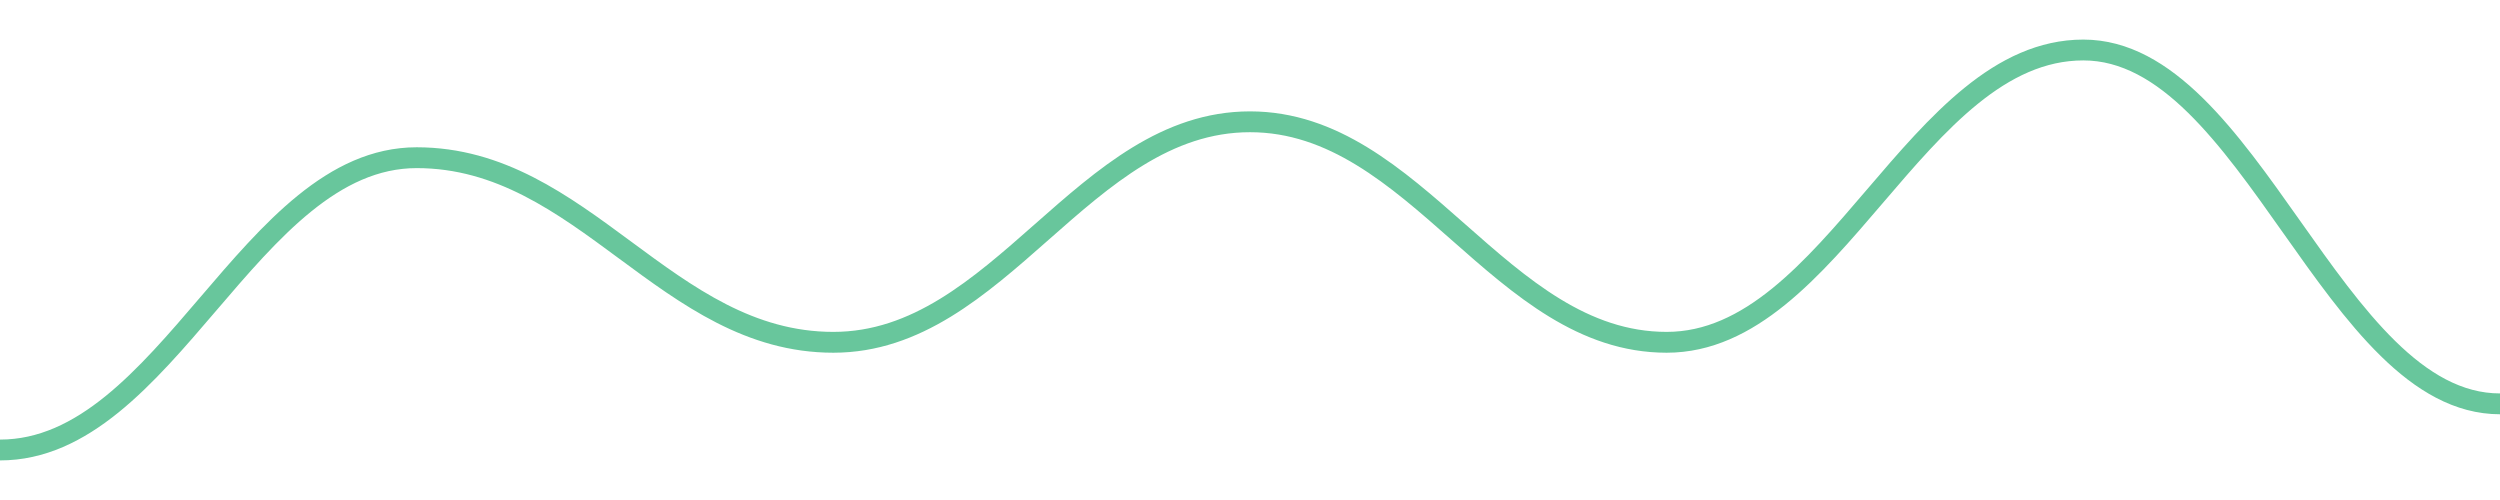
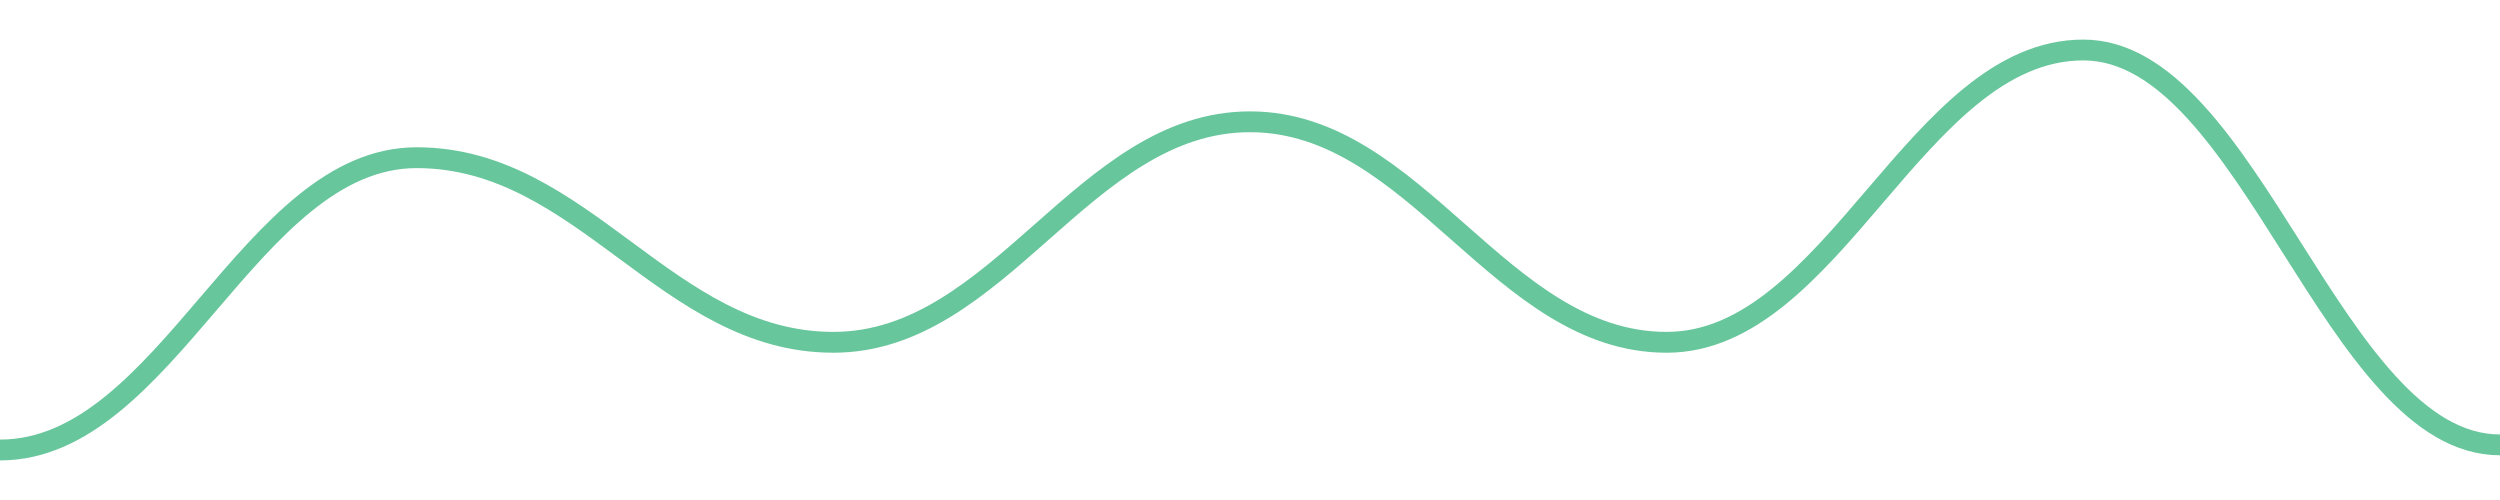
<svg width="180" height="36">
-   <path d="M 0.0,32.4 C 12.0,32.4 18.0,11.354 30.0,11.354 C 42.0,11.354 48.0,24.646 60.0,24.646 C 72.0,24.646 78.0,8.769 90.0,8.769 C 102.0,8.769 108.0,24.646 120.0,24.646 C 132.0,24.646 138.0,3.6 150.0,3.6 C 162.0,3.6 168.0,29.077 180.0,29.077 " fill="none" stroke="#42b883" stroke-width="1.5" opacity="0.8" />
+   <path d="M 0.0,32.4 C 12.0,32.4 18.0,11.354 30.0,11.354 C 42.0,11.354 48.0,24.646 60.0,24.646 C 72.0,24.646 78.0,8.769 90.0,8.769 C 102.0,8.769 108.0,24.646 120.0,24.646 C 132.0,24.646 138.0,3.6 150.0,3.6 C 162.0,3.6 168.0,32.031 180.0,32.031 " fill="none" stroke="#42b883" stroke-width="1.5" opacity="0.8" />
</svg>
